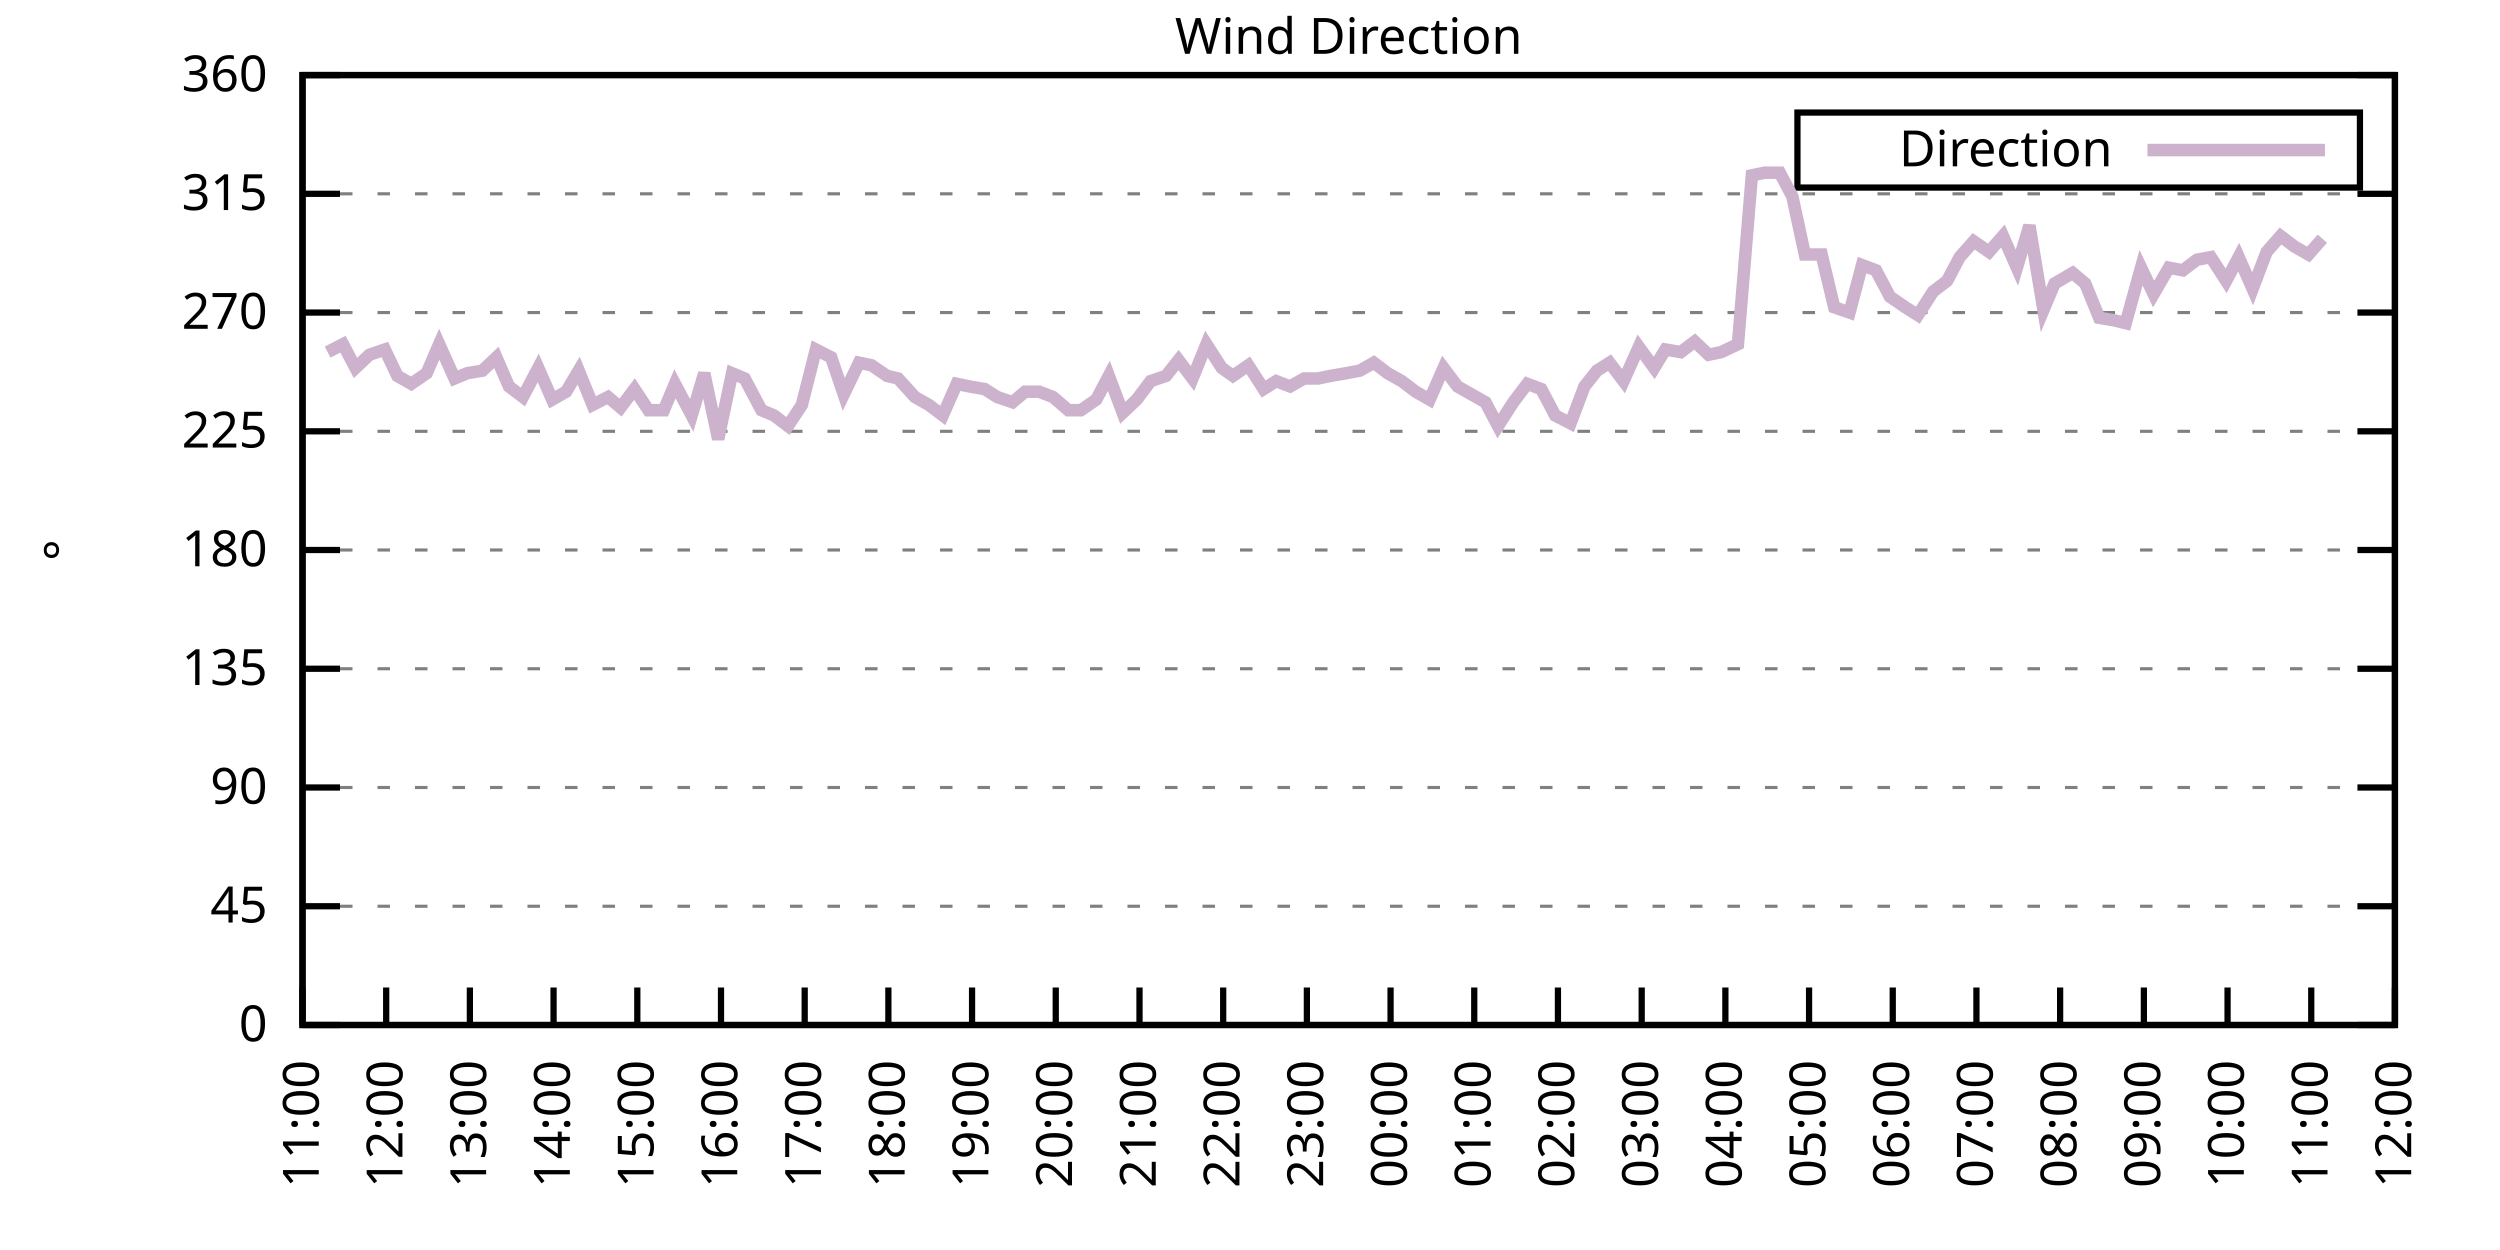
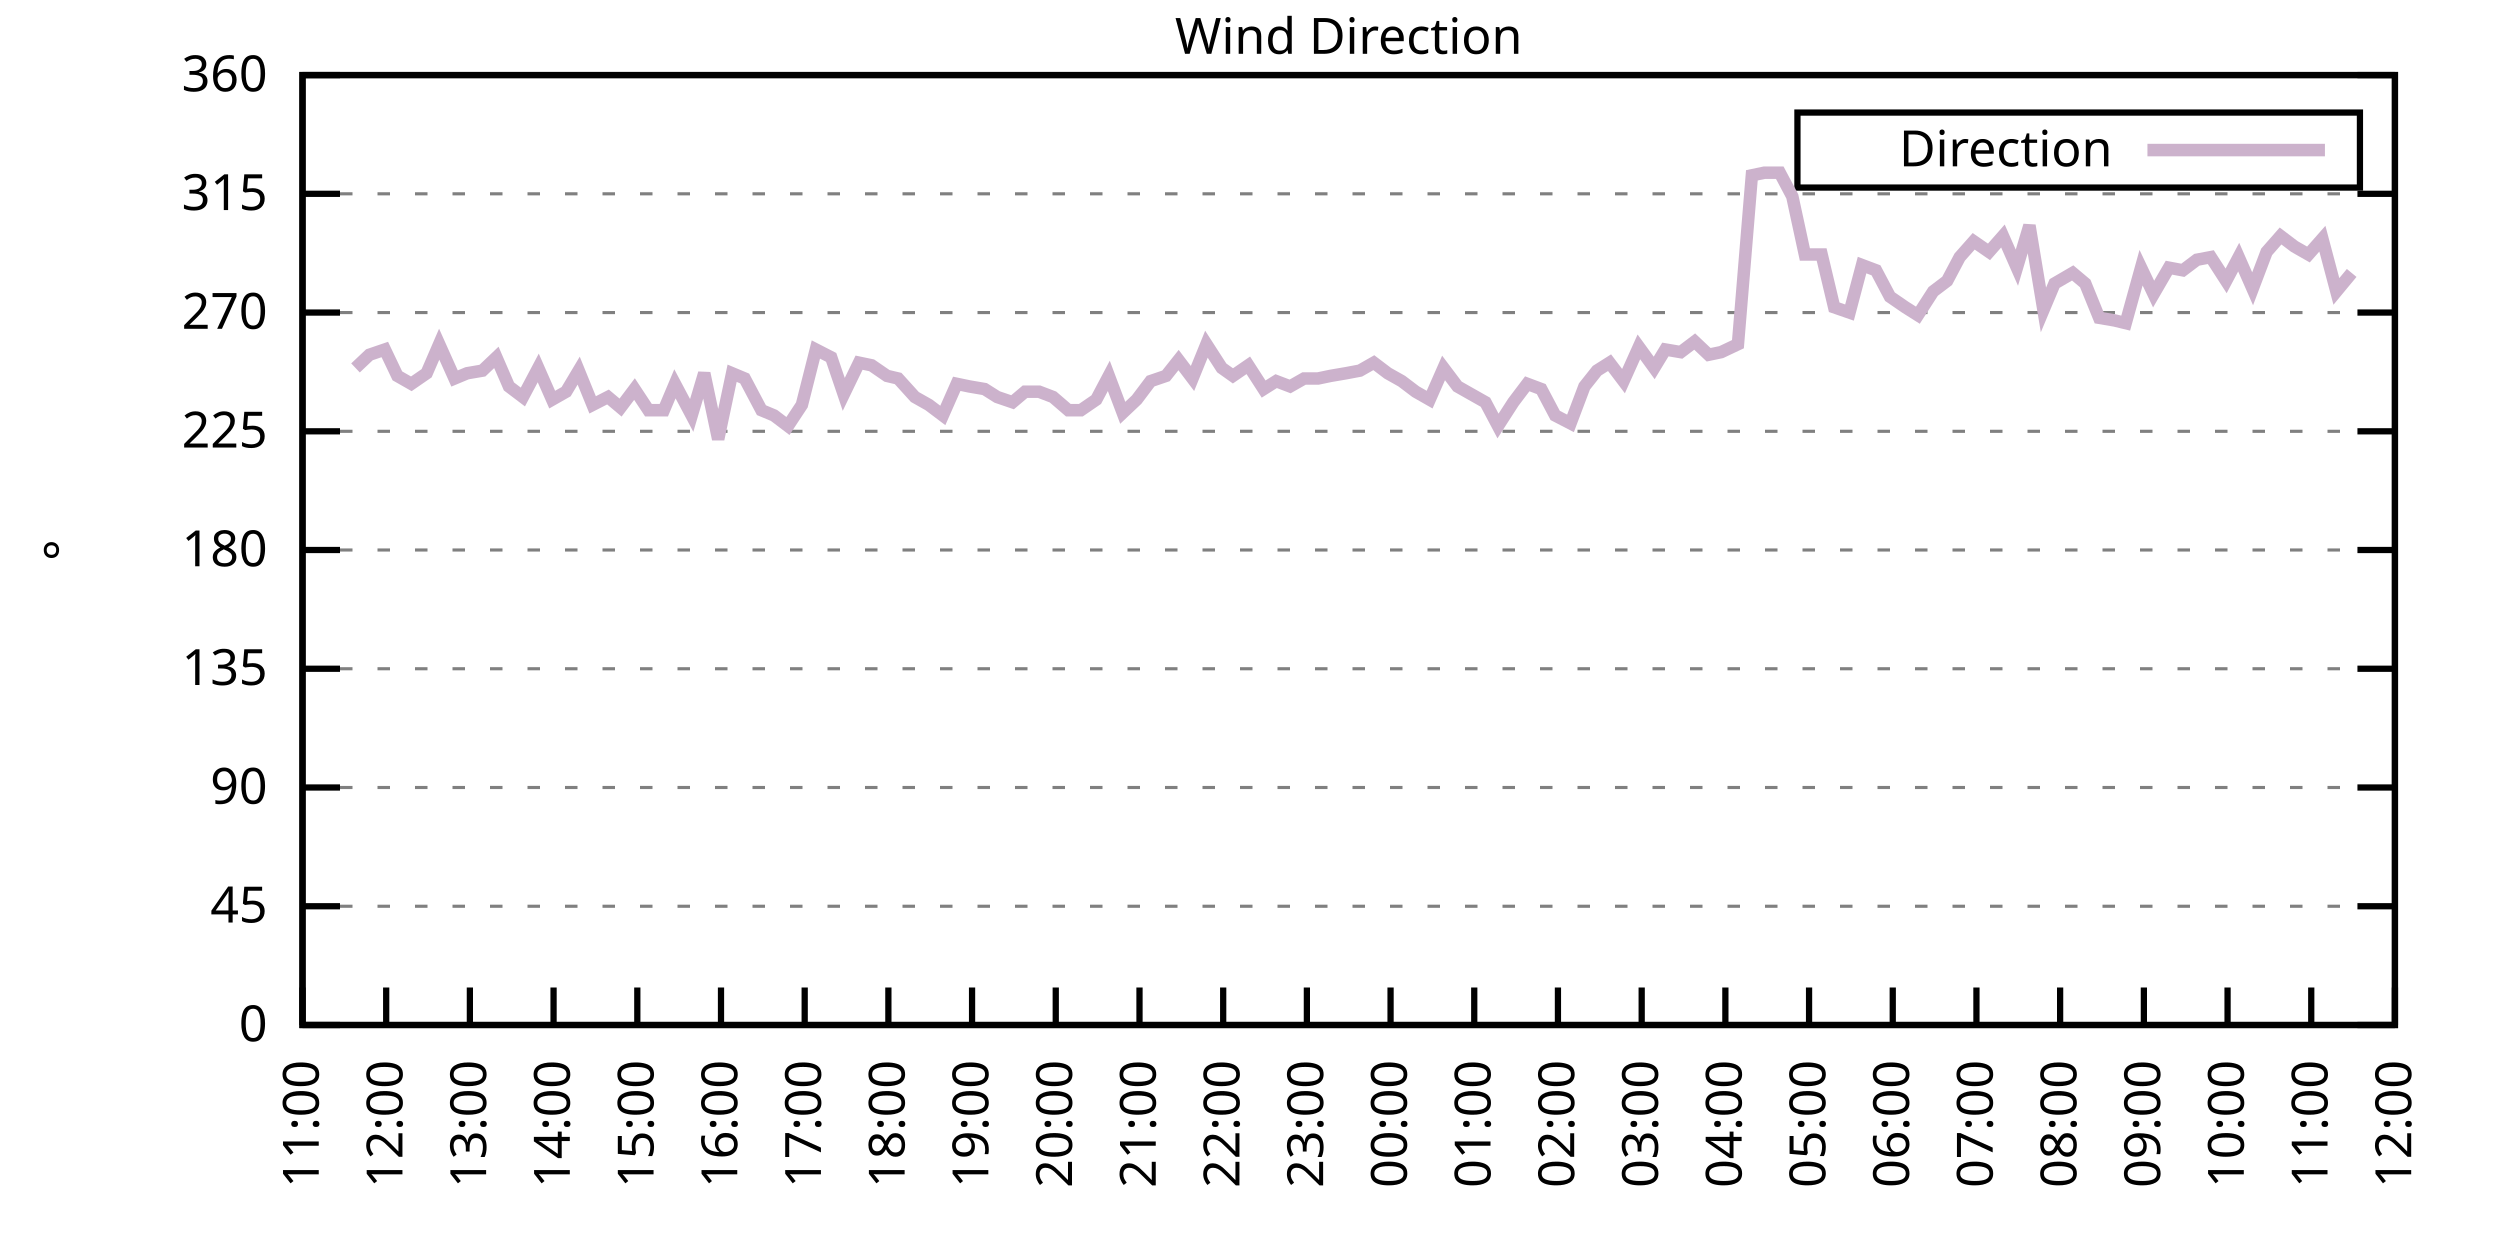
<svg xmlns="http://www.w3.org/2000/svg" xmlns:xlink="http://www.w3.org/1999/xlink" width="400" height="200" viewBox="0 0 400 200">
  <g id="gnuplot_canvas">
    <rect x="0" y="0" width="400" height="200" fill="none" />
    <defs>
      <circle id="gpDot" r="0.5" stroke-width="0.5" stroke="currentColor" />
      <path id="gpPt0" stroke-width="0.333" stroke="currentColor" d="M-1,0 h2 M0,-1 v2" />
      <path id="gpPt1" stroke-width="0.333" stroke="currentColor" d="M-1,-1 L1,1 M1,-1 L-1,1" />
      <path id="gpPt2" stroke-width="0.333" stroke="currentColor" d="M-1,0 L1,0 M0,-1 L0,1 M-1,-1 L1,1 M-1,1 L1,-1" />
      <rect id="gpPt3" stroke-width="0.333" stroke="currentColor" x="-1" y="-1" width="2" height="2" />
      <rect id="gpPt4" stroke-width="0.333" stroke="currentColor" fill="currentColor" x="-1" y="-1" width="2" height="2" />
      <circle id="gpPt5" stroke-width="0.333" stroke="currentColor" cx="0" cy="0" r="1" />
      <use xlink:href="#gpPt5" id="gpPt6" fill="currentColor" stroke="none" />
      <path id="gpPt7" stroke-width="0.333" stroke="currentColor" d="M0,-1.33 L-1.33,0.67 L1.33,0.67 z" />
      <use xlink:href="#gpPt7" id="gpPt8" fill="currentColor" stroke="none" />
      <use xlink:href="#gpPt7" id="gpPt9" stroke="currentColor" transform="rotate(180)" />
      <use xlink:href="#gpPt9" id="gpPt10" fill="currentColor" stroke="none" />
      <use xlink:href="#gpPt3" id="gpPt11" stroke="currentColor" transform="rotate(45)" />
      <use xlink:href="#gpPt11" id="gpPt12" fill="currentColor" stroke="none" />
      <path id="gpPt13" stroke-width="0.333" stroke="currentColor" d="M0,1.330 L1.265,0.411 L0.782,-1.067 L-0.782,-1.076 L-1.265,0.411 z" />
      <use xlink:href="#gpPt13" id="gpPt14" fill="currentColor" stroke="none" />
      <filter id="textbox" filterUnits="objectBoundingBox" x="0" y="0" height="1" width="1">
        <feFlood flood-color="white" flood-opacity="1" result="bgnd" />
        <feComposite in="SourceGraphic" in2="bgnd" operator="atop" />
      </filter>
      <filter id="greybox" filterUnits="objectBoundingBox" x="0" y="0" height="1" width="1">
        <feFlood flood-color="lightgrey" flood-opacity="1" result="grey" />
        <feComposite in="SourceGraphic" in2="grey" operator="atop" />
      </filter>
    </defs>
    <g fill="none" color="white" stroke="currentColor" stroke-width="1.00" stroke-linecap="butt" stroke-linejoin="miter">
</g>
    <g fill="none" color="black" stroke="currentColor" stroke-width="1.00" stroke-linecap="butt" stroke-linejoin="miter">
      <g stroke="none" shape-rendering="crispEdges">
        <polygon fill="rgb(255, 255, 255)" points="48.40,164.00 383.18,164.00 383.18,12.02 48.40,12.02 " />
      </g>
    </g>
    <g fill="none" color="black" stroke="currentColor" stroke-width="1.00" stroke-linecap="butt" stroke-linejoin="miter">
</g>
    <g fill="none" color="black" stroke="black" stroke-width="0.50" stroke-linecap="butt" stroke-linejoin="miter">
</g>
    <g fill="none" color="gray" stroke="currentColor" stroke-width="0.50" stroke-linecap="butt" stroke-linejoin="miter">
      <path stroke="gray" stroke-dasharray="2,4" class="gridline" d="M48.40,164.00 L383.19,164.00  " />
    </g>
    <g fill="none" color="gray" stroke="gray" stroke-width="1.00" stroke-linecap="butt" stroke-linejoin="miter">
</g>
    <g fill="none" color="black" stroke="currentColor" stroke-width="1.00" stroke-linecap="butt" stroke-linejoin="miter">
      <path stroke="black" d="M48.40,164.00 L54.40,164.00 M383.19,164.00 L377.19,164.00  " />
      <g transform="translate(42.80,166.60)" stroke="none" fill="black" font-family="Sans" font-size="8.00" text-anchor="end">
        <text>
          <tspan font-family="Sans"> 0</tspan>
        </text>
      </g>
    </g>
    <g fill="none" color="black" stroke="currentColor" stroke-width="1.00" stroke-linecap="butt" stroke-linejoin="miter">
</g>
    <g fill="none" color="black" stroke="black" stroke-width="0.50" stroke-linecap="butt" stroke-linejoin="miter">
</g>
    <g fill="none" color="gray" stroke="currentColor" stroke-width="0.50" stroke-linecap="butt" stroke-linejoin="miter">
      <path stroke="gray" stroke-dasharray="2,4" class="gridline" d="M48.40,145.00 L383.19,145.00  " />
    </g>
    <g fill="none" color="gray" stroke="gray" stroke-width="1.00" stroke-linecap="butt" stroke-linejoin="miter">
</g>
    <g fill="none" color="black" stroke="currentColor" stroke-width="1.00" stroke-linecap="butt" stroke-linejoin="miter">
      <path stroke="black" d="M48.40,145.00 L54.40,145.00 M383.19,145.00 L377.19,145.00  " />
      <g transform="translate(42.80,147.60)" stroke="none" fill="black" font-family="Sans" font-size="8.00" text-anchor="end">
        <text>
          <tspan font-family="Sans"> 45</tspan>
        </text>
      </g>
    </g>
    <g fill="none" color="black" stroke="currentColor" stroke-width="1.00" stroke-linecap="butt" stroke-linejoin="miter">
</g>
    <g fill="none" color="black" stroke="black" stroke-width="0.50" stroke-linecap="butt" stroke-linejoin="miter">
</g>
    <g fill="none" color="gray" stroke="currentColor" stroke-width="0.50" stroke-linecap="butt" stroke-linejoin="miter">
      <path stroke="gray" stroke-dasharray="2,4" class="gridline" d="M48.40,126.00 L383.19,126.00  " />
    </g>
    <g fill="none" color="gray" stroke="gray" stroke-width="1.00" stroke-linecap="butt" stroke-linejoin="miter">
</g>
    <g fill="none" color="black" stroke="currentColor" stroke-width="1.00" stroke-linecap="butt" stroke-linejoin="miter">
      <path stroke="black" d="M48.40,126.00 L54.40,126.00 M383.19,126.00 L377.19,126.00  " />
      <g transform="translate(42.80,128.60)" stroke="none" fill="black" font-family="Sans" font-size="8.00" text-anchor="end">
        <text>
          <tspan font-family="Sans"> 90</tspan>
        </text>
      </g>
    </g>
    <g fill="none" color="black" stroke="currentColor" stroke-width="1.00" stroke-linecap="butt" stroke-linejoin="miter">
</g>
    <g fill="none" color="black" stroke="black" stroke-width="0.50" stroke-linecap="butt" stroke-linejoin="miter">
</g>
    <g fill="none" color="gray" stroke="currentColor" stroke-width="0.50" stroke-linecap="butt" stroke-linejoin="miter">
      <path stroke="gray" stroke-dasharray="2,4" class="gridline" d="M48.40,107.00 L383.19,107.00  " />
    </g>
    <g fill="none" color="gray" stroke="gray" stroke-width="1.00" stroke-linecap="butt" stroke-linejoin="miter">
</g>
    <g fill="none" color="black" stroke="currentColor" stroke-width="1.00" stroke-linecap="butt" stroke-linejoin="miter">
      <path stroke="black" d="M48.40,107.00 L54.40,107.00 M383.19,107.00 L377.19,107.00  " />
      <g transform="translate(42.80,109.60)" stroke="none" fill="black" font-family="Sans" font-size="8.00" text-anchor="end">
        <text>
          <tspan font-family="Sans"> 135</tspan>
        </text>
      </g>
    </g>
    <g fill="none" color="black" stroke="currentColor" stroke-width="1.00" stroke-linecap="butt" stroke-linejoin="miter">
</g>
    <g fill="none" color="black" stroke="black" stroke-width="0.50" stroke-linecap="butt" stroke-linejoin="miter">
</g>
    <g fill="none" color="gray" stroke="currentColor" stroke-width="0.50" stroke-linecap="butt" stroke-linejoin="miter">
      <path stroke="gray" stroke-dasharray="2,4" class="gridline" d="M48.40,88.00 L383.19,88.00  " />
    </g>
    <g fill="none" color="gray" stroke="gray" stroke-width="1.00" stroke-linecap="butt" stroke-linejoin="miter">
</g>
    <g fill="none" color="black" stroke="currentColor" stroke-width="1.00" stroke-linecap="butt" stroke-linejoin="miter">
      <path stroke="black" d="M48.40,88.00 L54.40,88.00 M383.19,88.00 L377.19,88.00  " />
      <g transform="translate(42.80,90.60)" stroke="none" fill="black" font-family="Sans" font-size="8.00" text-anchor="end">
        <text>
          <tspan font-family="Sans"> 180</tspan>
        </text>
      </g>
    </g>
    <g fill="none" color="black" stroke="currentColor" stroke-width="1.00" stroke-linecap="butt" stroke-linejoin="miter">
</g>
    <g fill="none" color="black" stroke="black" stroke-width="0.50" stroke-linecap="butt" stroke-linejoin="miter">
</g>
    <g fill="none" color="gray" stroke="currentColor" stroke-width="0.50" stroke-linecap="butt" stroke-linejoin="miter">
      <path stroke="gray" stroke-dasharray="2,4" class="gridline" d="M48.40,69.01 L383.19,69.01  " />
    </g>
    <g fill="none" color="gray" stroke="gray" stroke-width="1.00" stroke-linecap="butt" stroke-linejoin="miter">
</g>
    <g fill="none" color="black" stroke="currentColor" stroke-width="1.00" stroke-linecap="butt" stroke-linejoin="miter">
      <path stroke="black" d="M48.40,69.01 L54.40,69.01 M383.19,69.01 L377.19,69.01  " />
      <g transform="translate(42.80,71.61)" stroke="none" fill="black" font-family="Sans" font-size="8.00" text-anchor="end">
        <text>
          <tspan font-family="Sans"> 225</tspan>
        </text>
      </g>
    </g>
    <g fill="none" color="black" stroke="currentColor" stroke-width="1.00" stroke-linecap="butt" stroke-linejoin="miter">
</g>
    <g fill="none" color="black" stroke="black" stroke-width="0.50" stroke-linecap="butt" stroke-linejoin="miter">
</g>
    <g fill="none" color="gray" stroke="currentColor" stroke-width="0.50" stroke-linecap="butt" stroke-linejoin="miter">
      <path stroke="gray" stroke-dasharray="2,4" class="gridline" d="M48.40,50.01 L383.19,50.01  " />
    </g>
    <g fill="none" color="gray" stroke="gray" stroke-width="1.00" stroke-linecap="butt" stroke-linejoin="miter">
</g>
    <g fill="none" color="black" stroke="currentColor" stroke-width="1.00" stroke-linecap="butt" stroke-linejoin="miter">
      <path stroke="black" d="M48.40,50.01 L54.40,50.01 M383.19,50.01 L377.19,50.01  " />
      <g transform="translate(42.80,52.61)" stroke="none" fill="black" font-family="Sans" font-size="8.00" text-anchor="end">
        <text>
          <tspan font-family="Sans"> 270</tspan>
        </text>
      </g>
    </g>
    <g fill="none" color="black" stroke="currentColor" stroke-width="1.00" stroke-linecap="butt" stroke-linejoin="miter">
</g>
    <g fill="none" color="black" stroke="black" stroke-width="0.50" stroke-linecap="butt" stroke-linejoin="miter">
</g>
    <g fill="none" color="gray" stroke="currentColor" stroke-width="0.50" stroke-linecap="butt" stroke-linejoin="miter">
      <path stroke="gray" stroke-dasharray="2,4" class="gridline" d="M48.40,31.01 L383.19,31.01  " />
    </g>
    <g fill="none" color="gray" stroke="gray" stroke-width="1.00" stroke-linecap="butt" stroke-linejoin="miter">
</g>
    <g fill="none" color="black" stroke="currentColor" stroke-width="1.00" stroke-linecap="butt" stroke-linejoin="miter">
      <path stroke="black" d="M48.40,31.01 L54.40,31.01 M383.19,31.01 L377.19,31.01  " />
      <g transform="translate(42.80,33.61)" stroke="none" fill="black" font-family="Sans" font-size="8.00" text-anchor="end">
        <text>
          <tspan font-family="Sans"> 315</tspan>
        </text>
      </g>
    </g>
    <g fill="none" color="black" stroke="currentColor" stroke-width="1.00" stroke-linecap="butt" stroke-linejoin="miter">
</g>
    <g fill="none" color="black" stroke="black" stroke-width="0.50" stroke-linecap="butt" stroke-linejoin="miter">
</g>
    <g fill="none" color="gray" stroke="currentColor" stroke-width="0.50" stroke-linecap="butt" stroke-linejoin="miter">
      <path stroke="gray" stroke-dasharray="2,4" class="gridline" d="M48.40,12.01 L383.19,12.01  " />
    </g>
    <g fill="none" color="gray" stroke="gray" stroke-width="1.00" stroke-linecap="butt" stroke-linejoin="miter">
</g>
    <g fill="none" color="black" stroke="currentColor" stroke-width="1.00" stroke-linecap="butt" stroke-linejoin="miter">
      <path stroke="black" d="M48.40,12.01 L54.40,12.01 M383.19,12.01 L377.19,12.01  " />
      <g transform="translate(42.80,14.61)" stroke="none" fill="black" font-family="Sans" font-size="8.00" text-anchor="end">
        <text>
          <tspan font-family="Sans"> 360</tspan>
        </text>
      </g>
    </g>
    <g fill="none" color="black" stroke="currentColor" stroke-width="1.00" stroke-linecap="butt" stroke-linejoin="miter">
      <path stroke="black" d="M48.40,164.00 L48.40,158.00  " />
      <g transform="translate(51.00,169.60) rotate(270.00)" stroke="none" fill="black" font-family="Sans" font-size="8.00" text-anchor="end">
        <text>
          <tspan font-family="Sans">11:00</tspan>
        </text>
      </g>
    </g>
    <g fill="none" color="black" stroke="currentColor" stroke-width="1.00" stroke-linecap="butt" stroke-linejoin="miter">
      <path stroke="black" d="M61.79,164.00 L61.79,158.00  " />
      <g transform="translate(64.39,169.60) rotate(270.00)" stroke="none" fill="black" font-family="Sans" font-size="8.00" text-anchor="end">
        <text>
          <tspan font-family="Sans">12:00</tspan>
        </text>
      </g>
    </g>
    <g fill="none" color="black" stroke="currentColor" stroke-width="1.00" stroke-linecap="butt" stroke-linejoin="miter">
      <path stroke="black" d="M75.18,164.00 L75.18,158.00  " />
      <g transform="translate(77.78,169.60) rotate(270.00)" stroke="none" fill="black" font-family="Sans" font-size="8.00" text-anchor="end">
        <text>
          <tspan font-family="Sans">13:00</tspan>
        </text>
      </g>
    </g>
    <g fill="none" color="black" stroke="currentColor" stroke-width="1.00" stroke-linecap="butt" stroke-linejoin="miter">
      <path stroke="black" d="M88.57,164.00 L88.57,158.00  " />
      <g transform="translate(91.17,169.60) rotate(270.00)" stroke="none" fill="black" font-family="Sans" font-size="8.00" text-anchor="end">
        <text>
          <tspan font-family="Sans">14:00</tspan>
        </text>
      </g>
    </g>
    <g fill="none" color="black" stroke="currentColor" stroke-width="1.00" stroke-linecap="butt" stroke-linejoin="miter">
      <path stroke="black" d="M101.97,164.00 L101.97,158.00  " />
      <g transform="translate(104.57,169.60) rotate(270.00)" stroke="none" fill="black" font-family="Sans" font-size="8.00" text-anchor="end">
        <text>
          <tspan font-family="Sans">15:00</tspan>
        </text>
      </g>
    </g>
    <g fill="none" color="black" stroke="currentColor" stroke-width="1.00" stroke-linecap="butt" stroke-linejoin="miter">
      <path stroke="black" d="M115.36,164.00 L115.36,158.00  " />
      <g transform="translate(117.96,169.60) rotate(270.00)" stroke="none" fill="black" font-family="Sans" font-size="8.00" text-anchor="end">
        <text>
          <tspan font-family="Sans">16:00</tspan>
        </text>
      </g>
    </g>
    <g fill="none" color="black" stroke="currentColor" stroke-width="1.00" stroke-linecap="butt" stroke-linejoin="miter">
      <path stroke="black" d="M128.75,164.00 L128.75,158.00  " />
      <g transform="translate(131.35,169.60) rotate(270.00)" stroke="none" fill="black" font-family="Sans" font-size="8.00" text-anchor="end">
        <text>
          <tspan font-family="Sans">17:00</tspan>
        </text>
      </g>
    </g>
    <g fill="none" color="black" stroke="currentColor" stroke-width="1.00" stroke-linecap="butt" stroke-linejoin="miter">
      <path stroke="black" d="M142.14,164.00 L142.14,158.00  " />
      <g transform="translate(144.74,169.60) rotate(270.00)" stroke="none" fill="black" font-family="Sans" font-size="8.00" text-anchor="end">
        <text>
          <tspan font-family="Sans">18:00</tspan>
        </text>
      </g>
    </g>
    <g fill="none" color="black" stroke="currentColor" stroke-width="1.00" stroke-linecap="butt" stroke-linejoin="miter">
      <path stroke="black" d="M155.53,164.00 L155.53,158.00  " />
      <g transform="translate(158.13,169.60) rotate(270.00)" stroke="none" fill="black" font-family="Sans" font-size="8.00" text-anchor="end">
        <text>
          <tspan font-family="Sans">19:00</tspan>
        </text>
      </g>
    </g>
    <g fill="none" color="black" stroke="currentColor" stroke-width="1.00" stroke-linecap="butt" stroke-linejoin="miter">
      <path stroke="black" d="M168.92,164.00 L168.92,158.00  " />
      <g transform="translate(171.52,169.60) rotate(270.00)" stroke="none" fill="black" font-family="Sans" font-size="8.00" text-anchor="end">
        <text>
          <tspan font-family="Sans">20:00</tspan>
        </text>
      </g>
    </g>
    <g fill="none" color="black" stroke="currentColor" stroke-width="1.00" stroke-linecap="butt" stroke-linejoin="miter">
      <path stroke="black" d="M182.32,164.00 L182.32,158.00  " />
      <g transform="translate(184.92,169.60) rotate(270.00)" stroke="none" fill="black" font-family="Sans" font-size="8.00" text-anchor="end">
        <text>
          <tspan font-family="Sans">21:00</tspan>
        </text>
      </g>
    </g>
    <g fill="none" color="black" stroke="currentColor" stroke-width="1.00" stroke-linecap="butt" stroke-linejoin="miter">
      <path stroke="black" d="M195.71,164.00 L195.71,158.00  " />
      <g transform="translate(198.31,169.60) rotate(270.00)" stroke="none" fill="black" font-family="Sans" font-size="8.00" text-anchor="end">
        <text>
          <tspan font-family="Sans">22:00</tspan>
        </text>
      </g>
    </g>
    <g fill="none" color="black" stroke="currentColor" stroke-width="1.00" stroke-linecap="butt" stroke-linejoin="miter">
      <path stroke="black" d="M209.10,164.00 L209.10,158.00  " />
      <g transform="translate(211.70,169.60) rotate(270.00)" stroke="none" fill="black" font-family="Sans" font-size="8.00" text-anchor="end">
        <text>
          <tspan font-family="Sans">23:00</tspan>
        </text>
      </g>
    </g>
    <g fill="none" color="black" stroke="currentColor" stroke-width="1.00" stroke-linecap="butt" stroke-linejoin="miter">
      <path stroke="black" d="M222.49,164.00 L222.49,158.00  " />
      <g transform="translate(225.09,169.60) rotate(270.00)" stroke="none" fill="black" font-family="Sans" font-size="8.00" text-anchor="end">
        <text>
          <tspan font-family="Sans">00:00</tspan>
        </text>
      </g>
    </g>
    <g fill="none" color="black" stroke="currentColor" stroke-width="1.00" stroke-linecap="butt" stroke-linejoin="miter">
      <path stroke="black" d="M235.88,164.00 L235.88,158.00  " />
      <g transform="translate(238.48,169.60) rotate(270.00)" stroke="none" fill="black" font-family="Sans" font-size="8.00" text-anchor="end">
        <text>
          <tspan font-family="Sans">01:00</tspan>
        </text>
      </g>
    </g>
    <g fill="none" color="black" stroke="currentColor" stroke-width="1.00" stroke-linecap="butt" stroke-linejoin="miter">
      <path stroke="black" d="M249.27,164.00 L249.27,158.00  " />
      <g transform="translate(251.87,169.60) rotate(270.00)" stroke="none" fill="black" font-family="Sans" font-size="8.00" text-anchor="end">
        <text>
          <tspan font-family="Sans">02:00</tspan>
        </text>
      </g>
    </g>
    <g fill="none" color="black" stroke="currentColor" stroke-width="1.00" stroke-linecap="butt" stroke-linejoin="miter">
      <path stroke="black" d="M262.67,164.00 L262.67,158.00  " />
      <g transform="translate(265.27,169.60) rotate(270.00)" stroke="none" fill="black" font-family="Sans" font-size="8.00" text-anchor="end">
        <text>
          <tspan font-family="Sans">03:00</tspan>
        </text>
      </g>
    </g>
    <g fill="none" color="black" stroke="currentColor" stroke-width="1.00" stroke-linecap="butt" stroke-linejoin="miter">
      <path stroke="black" d="M276.06,164.00 L276.06,158.00  " />
      <g transform="translate(278.66,169.60) rotate(270.00)" stroke="none" fill="black" font-family="Sans" font-size="8.00" text-anchor="end">
        <text>
          <tspan font-family="Sans">04:00</tspan>
        </text>
      </g>
    </g>
    <g fill="none" color="black" stroke="currentColor" stroke-width="1.00" stroke-linecap="butt" stroke-linejoin="miter">
      <path stroke="black" d="M289.45,164.00 L289.45,158.00  " />
      <g transform="translate(292.05,169.60) rotate(270.00)" stroke="none" fill="black" font-family="Sans" font-size="8.00" text-anchor="end">
        <text>
          <tspan font-family="Sans">05:00</tspan>
        </text>
      </g>
    </g>
    <g fill="none" color="black" stroke="currentColor" stroke-width="1.00" stroke-linecap="butt" stroke-linejoin="miter">
      <path stroke="black" d="M302.84,164.00 L302.84,158.00  " />
      <g transform="translate(305.44,169.60) rotate(270.00)" stroke="none" fill="black" font-family="Sans" font-size="8.00" text-anchor="end">
        <text>
          <tspan font-family="Sans">06:00</tspan>
        </text>
      </g>
    </g>
    <g fill="none" color="black" stroke="currentColor" stroke-width="1.00" stroke-linecap="butt" stroke-linejoin="miter">
      <path stroke="black" d="M316.23,164.00 L316.23,158.00  " />
      <g transform="translate(318.83,169.60) rotate(270.00)" stroke="none" fill="black" font-family="Sans" font-size="8.00" text-anchor="end">
        <text>
          <tspan font-family="Sans">07:00</tspan>
        </text>
      </g>
    </g>
    <g fill="none" color="black" stroke="currentColor" stroke-width="1.00" stroke-linecap="butt" stroke-linejoin="miter">
      <path stroke="black" d="M329.62,164.00 L329.62,158.00  " />
      <g transform="translate(332.22,169.60) rotate(270.00)" stroke="none" fill="black" font-family="Sans" font-size="8.00" text-anchor="end">
        <text>
          <tspan font-family="Sans">08:00</tspan>
        </text>
      </g>
    </g>
    <g fill="none" color="black" stroke="currentColor" stroke-width="1.00" stroke-linecap="butt" stroke-linejoin="miter">
      <path stroke="black" d="M343.02,164.00 L343.02,158.00  " />
      <g transform="translate(345.62,169.60) rotate(270.00)" stroke="none" fill="black" font-family="Sans" font-size="8.00" text-anchor="end">
        <text>
          <tspan font-family="Sans">09:00</tspan>
        </text>
      </g>
    </g>
    <g fill="none" color="black" stroke="currentColor" stroke-width="1.00" stroke-linecap="butt" stroke-linejoin="miter">
      <path stroke="black" d="M356.41,164.00 L356.41,158.00  " />
      <g transform="translate(359.01,169.60) rotate(270.00)" stroke="none" fill="black" font-family="Sans" font-size="8.00" text-anchor="end">
        <text>
          <tspan font-family="Sans">10:00</tspan>
        </text>
      </g>
    </g>
    <g fill="none" color="black" stroke="currentColor" stroke-width="1.00" stroke-linecap="butt" stroke-linejoin="miter">
      <path stroke="black" d="M369.80,164.00 L369.80,158.00  " />
      <g transform="translate(372.40,169.60) rotate(270.00)" stroke="none" fill="black" font-family="Sans" font-size="8.00" text-anchor="end">
        <text>
          <tspan font-family="Sans">11:00</tspan>
        </text>
      </g>
    </g>
    <g fill="none" color="black" stroke="currentColor" stroke-width="1.00" stroke-linecap="butt" stroke-linejoin="miter">
      <path stroke="black" d="M383.19,164.00 L383.19,158.00  " />
      <g transform="translate(385.79,169.60) rotate(270.00)" stroke="none" fill="black" font-family="Sans" font-size="8.00" text-anchor="end">
        <text>
          <tspan font-family="Sans">12:00</tspan>
        </text>
      </g>
    </g>
    <g fill="none" color="black" stroke="currentColor" stroke-width="1.00" stroke-linecap="butt" stroke-linejoin="miter">
</g>
    <g fill="none" color="black" stroke="currentColor" stroke-width="1.00" stroke-linecap="butt" stroke-linejoin="miter">
      <path stroke="black" d="M48.40,12.01 L48.40,164.00 L383.19,164.00 L383.19,12.01 L48.40,12.01 Z  " />
    </g>
    <g fill="none" color="black" stroke="currentColor" stroke-width="1.00" stroke-linecap="butt" stroke-linejoin="miter">
</g>
    <g fill="none" color="black" stroke="currentColor" stroke-width="1.00" stroke-linecap="butt" stroke-linejoin="miter">
      <path stroke="black" d="M287.59,30.01 L287.59,18.01 L377.59,18.01 L377.59,30.01 L287.59,30.01 Z  " />
    </g>
    <g id="Wind_direction_plot_1">
      <g fill="none" color="white" stroke="black" stroke-width="2.00" stroke-linecap="butt" stroke-linejoin="miter">
</g>
      <g fill="none" color="black" stroke="currentColor" stroke-width="2.00" stroke-linecap="butt" stroke-linejoin="miter">
        <g transform="translate(337.99,26.61)" stroke="none" fill="black" font-family="Sans" font-size="8.00" text-anchor="end">
          <text>
            <tspan font-family="Sans">Direction</tspan>
          </text>
        </g>
      </g>
      <g fill="none" color="black" stroke="currentColor" stroke-width="2.00" stroke-linecap="butt" stroke-linejoin="miter">
-         <path stroke="rgb(204, 178, 204)" d="M343.59,24.01 L371.99,24.01 M52.42,56.34 L54.87,55.07 L56.88,58.87 L59.11,56.76 L61.57,55.92 L63.58,60.14   L65.81,61.41 L68.26,59.72 L70.27,55.07 L72.73,60.56 L74.74,59.72 L77.19,59.30 L79.42,57.18 L81.43,61.83   L83.66,63.52 L86.12,58.87 L88.35,63.94 L90.58,62.67 L92.59,59.30 L94.82,64.78 L97.28,63.52 L99.29,65.21   L101.52,62.25 L103.75,65.63 L106.21,65.63 L107.99,61.41 L110.67,66.47 L112.68,59.72 L114.91,70.27 L117.14,59.72   L119.15,60.56 L121.83,65.63 L123.84,66.47 L126.07,68.16 L128.30,64.78 L130.54,55.92 L132.99,57.18 L135.00,63.10   L137.45,58.03 L139.46,58.45 L141.92,60.14 L143.70,60.56 L146.38,63.52 L148.61,64.78 L150.85,66.47 L153.08,61.41   L155.09,61.83 L157.54,62.25 L159.55,63.52 L162.01,64.36 L164.01,62.67 L166.25,62.67 L168.48,63.52 L170.93,65.63   L172.94,65.63 L175.40,63.94 L177.41,60.14 L179.64,66.05 L181.87,63.94 L184.10,60.98 L186.56,60.14 L188.57,57.61   L190.80,60.56 L193.03,55.07 L195.48,58.87 L197.27,60.14 L199.73,58.45 L202.18,62.25 L204.19,60.98 L206.42,61.83   L208.65,60.56 L210.88,60.56 L212.89,60.14 L215.35,59.72 L217.58,59.30 L219.81,58.03 L222.04,59.72 L224.28,60.98   L226.51,62.67 L228.74,63.94 L230.97,58.87 L233.20,61.83 L235.44,63.10 L237.67,64.36 L239.68,68.16 L242.13,64.36   L244.36,61.41 L246.60,62.25 L248.83,66.47 L251.28,67.74 L253.51,61.83 L255.52,59.30 L257.53,58.03 L259.76,60.98   L262.22,55.50 L264.67,58.87 L266.46,55.92 L268.92,56.34 L271.15,54.65 L273.38,56.76 L275.39,56.34 L278.07,55.07   L280.30,28.05 L282.31,27.63 L284.76,27.63 L286.77,31.43 L288.78,40.72 L291.46,40.72 L293.47,49.16 L295.92,50.01   L297.93,42.41 L300.16,43.25 L302.39,47.47 L304.85,49.16 L306.86,50.43 L309.31,46.63 L311.54,44.94 L313.55,41.14   L315.79,38.61 L318.24,40.30 L320.47,37.76 L322.70,42.83 L324.71,36.08 L326.95,49.59 L328.73,45.36 L331.63,43.67   L333.64,45.36 L335.87,50.85 L338.33,51.27 L340.11,51.70 L342.57,42.83 L344.58,47.05 L347.03,42.83 L349.26,43.25   L351.50,41.56 L353.73,41.14 L356.18,44.94 L358.19,41.14 L360.42,46.21 L362.66,40.30 L364.89,37.76 L367.12,39.45   L369.35,40.72 L371.58,38.19  " />
+         <path stroke="rgb(204, 178, 204)" d="M343.59,24.01 L371.99,24.01 M56.88,58.87 L59.11,56.76 L61.57,55.92 L63.58,60.14 L65.81,61.41 L68.26,59.72   L70.27,55.07 L72.73,60.56 L74.74,59.72 L77.19,59.30 L79.42,57.18 L81.43,61.83 L83.66,63.52 L86.12,58.87   L88.35,63.94 L90.58,62.67 L92.59,59.30 L94.82,64.78 L97.28,63.52 L99.29,65.21 L101.52,62.25 L103.75,65.63   L106.21,65.63 L107.99,61.41 L110.67,66.47 L112.68,59.72 L114.91,70.27 L117.14,59.72 L119.15,60.56 L121.83,65.63   L123.84,66.47 L126.07,68.16 L128.30,64.78 L130.54,55.92 L132.99,57.18 L135.00,63.10 L137.45,58.03 L139.46,58.45   L141.92,60.14 L143.70,60.56 L146.38,63.52 L148.61,64.78 L150.85,66.47 L153.08,61.41 L155.09,61.83 L157.54,62.25   L159.55,63.52 L162.01,64.36 L164.01,62.67 L166.25,62.67 L168.48,63.52 L170.93,65.63 L172.94,65.63 L175.40,63.94   L177.41,60.14 L179.64,66.05 L181.87,63.94 L184.10,60.98 L186.56,60.14 L188.57,57.61 L190.80,60.56 L193.03,55.07   L195.48,58.87 L197.27,60.14 L199.73,58.45 L202.18,62.25 L204.19,60.98 L206.42,61.83 L208.65,60.56 L210.88,60.56   L212.89,60.14 L215.35,59.72 L217.58,59.30 L219.81,58.03 L222.04,59.72 L224.28,60.98 L226.51,62.67 L228.74,63.94   L230.97,58.87 L233.20,61.83 L235.44,63.10 L237.67,64.36 L239.68,68.16 L242.13,64.36 L244.36,61.41 L246.60,62.25   L248.83,66.47 L251.28,67.74 L253.51,61.83 L255.52,59.30 L257.53,58.03 L259.76,60.98 L262.22,55.50 L264.67,58.87   L266.46,55.92 L268.92,56.34 L271.15,54.65 L273.38,56.76 L275.39,56.34 L278.07,55.07 L280.30,28.05 L282.31,27.63   L284.76,27.63 L286.77,31.43 L288.78,40.72 L291.46,40.72 L293.47,49.16 L295.92,50.01 L297.93,42.41 L300.16,43.25   L302.39,47.47 L304.85,49.16 L306.86,50.43 L309.31,46.63 L311.54,44.94 L313.55,41.14 L315.79,38.61 L318.24,40.30   L320.47,37.76 L322.70,42.83 L324.71,36.08 L326.95,49.59 L328.73,45.36 L331.63,43.67 L333.64,45.36 L335.87,50.85   L338.33,51.27 L340.11,51.70 L342.57,42.83 L344.58,47.05 L347.03,42.83 L349.26,43.25 L351.50,41.56 L353.73,41.14   L356.18,44.94 L358.19,41.14 L360.42,46.21 L362.66,40.30 L364.89,37.76 L367.12,39.45 L369.35,40.72 L371.58,38.19   L373.82,46.63 L376.27,43.67  " />
      </g>
    </g>
    <g fill="none" color="black" stroke="currentColor" stroke-width="2.00" stroke-linecap="butt" stroke-linejoin="miter">
</g>
    <g fill="none" color="black" stroke="black" stroke-width="1.00" stroke-linecap="butt" stroke-linejoin="miter">
</g>
    <g fill="none" color="black" stroke="currentColor" stroke-width="1.00" stroke-linecap="butt" stroke-linejoin="miter">
      <path stroke="black" d="M48.40,12.01 L48.40,164.00 L383.19,164.00 L383.19,12.01 L48.40,12.01 Z  " />
      <g transform="translate(12.80,88.01) rotate(270.00)" stroke="none" fill="black" font-family="Sans" font-size="8.00" text-anchor="middle">
        <text>
          <tspan font-family="Sans">°</tspan>
        </text>
      </g>
    </g>
    <g fill="none" color="black" stroke="currentColor" stroke-width="1.00" stroke-linecap="butt" stroke-linejoin="miter">
</g>
    <g fill="none" color="black" stroke="currentColor" stroke-width="1.00" stroke-linecap="butt" stroke-linejoin="miter">
      <g transform="translate(215.79,8.61)" stroke="none" fill="black" font-family="Sans" font-size="8.00" text-anchor="middle">
        <text>
          <tspan font-family="Sans">Wind Direction</tspan>
        </text>
      </g>
    </g>
    <g fill="none" color="black" stroke="currentColor" stroke-width="1.00" stroke-linecap="butt" stroke-linejoin="miter">
</g>
  </g>
</svg>
